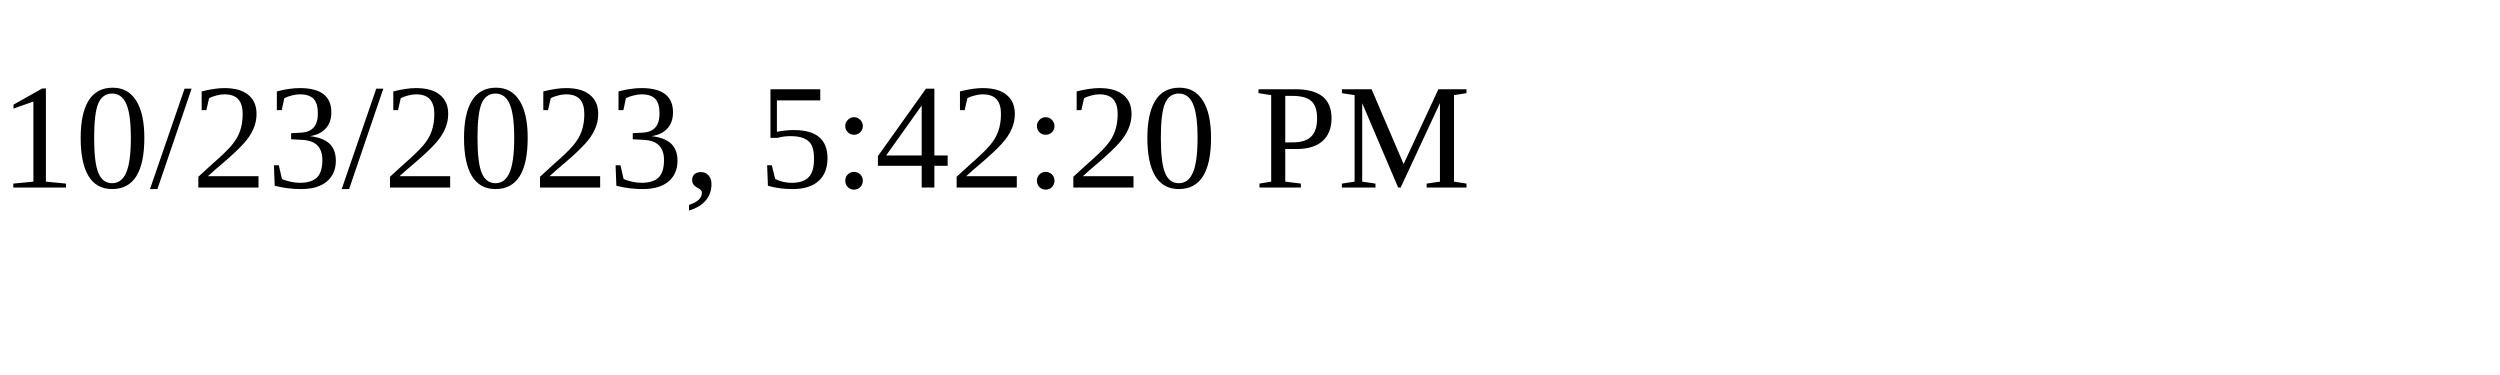
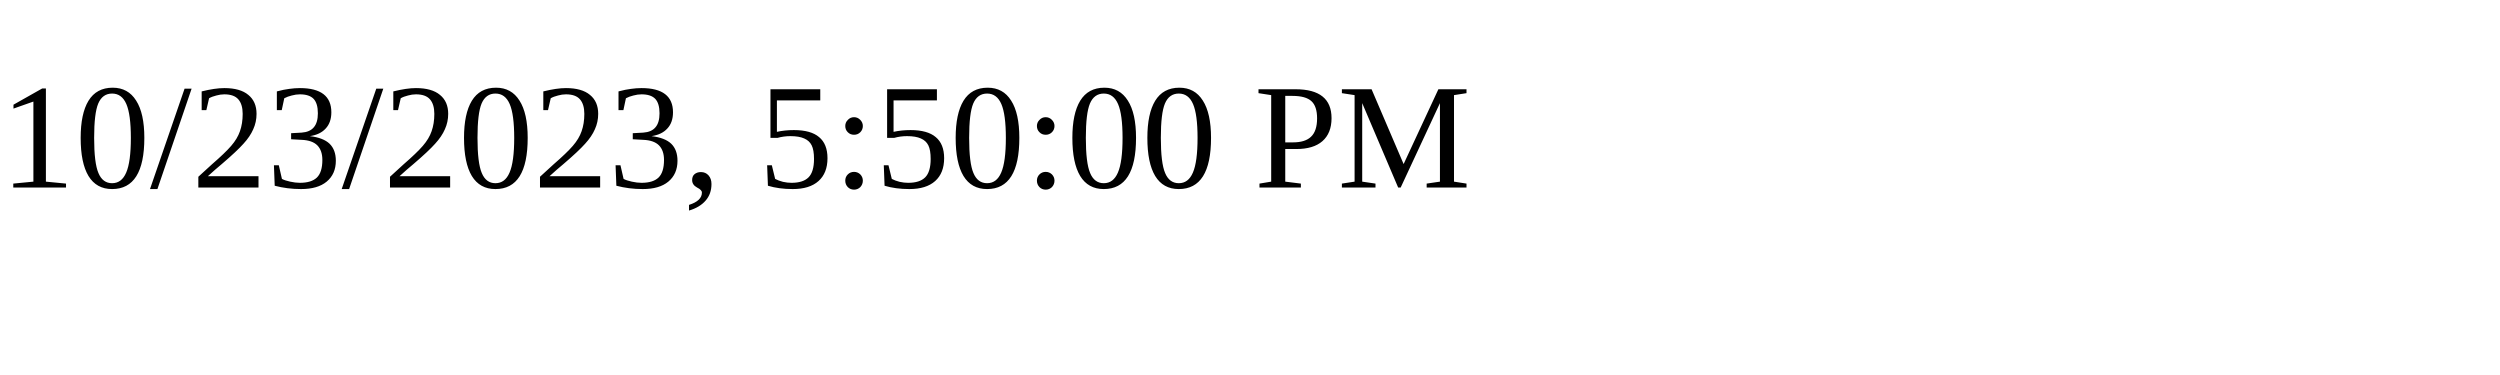
<svg xmlns="http://www.w3.org/2000/svg" height="30" width="200">
-   <text x="0" y="15">10/23/2023, 5:42:20 PM</text>
+   <text x="0" y="15">10/23/2023, 5:50:00 PM</text>
</svg>
